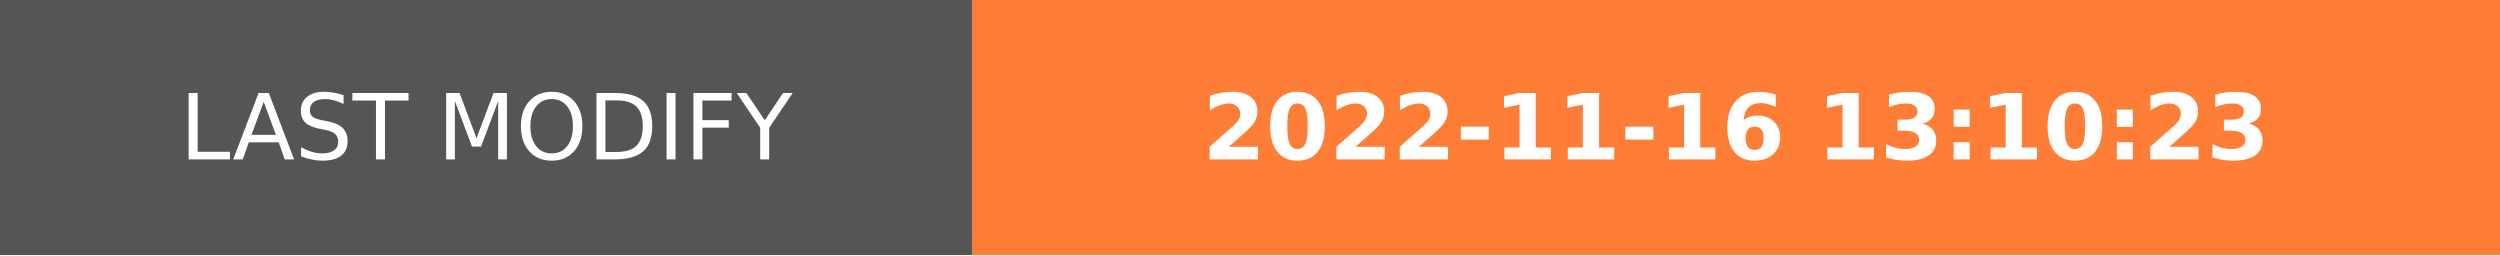
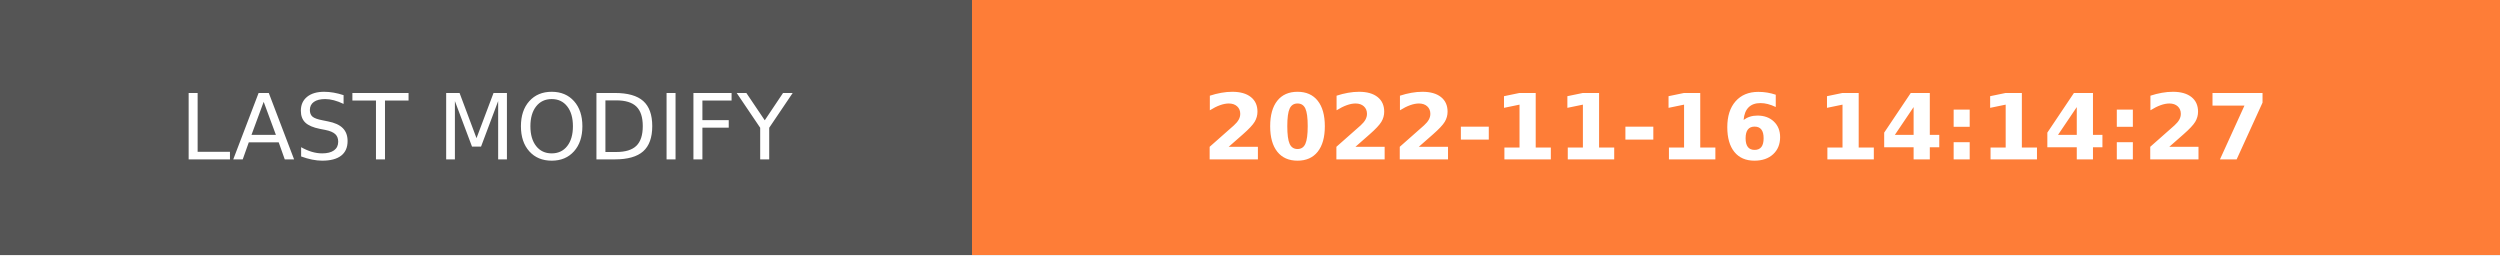
- <svg xmlns="http://www.w3.org/2000/svg" width="274.5" height="28" role="img" aria-label="LAST MODIFY: 2022-11-16 13:10:23">
+ <svg xmlns="http://www.w3.org/2000/svg" width="274.5" height="28" role="img" aria-label="LAST MODIFY: 2022-11-16 14:14:27">
  <g shape-rendering="crispEdges">
    <rect width="106.75" height="28" fill="#555" />
    <rect x="106.75" width="167.75" height="28" fill="#fe7d37" />
  </g>
  <g fill="#fff" text-anchor="middle" font-family="Verdana,Geneva,DejaVu Sans,sans-serif" text-rendering="geometricPrecision" font-size="100">
    <text transform="scale(.1)" x="533.75" y="175" textLength="827.5" fill="#fff">LAST MODIFY</text>
-     <text transform="scale(.1)" x="1906.25" y="175" textLength="1437.5" fill="#fff" font-weight="bold">2022-11-16 13:10:23</text>
+     <text transform="scale(.1)" x="1906.25" y="175" textLength="1437.5" fill="#fff" font-weight="bold">2022-11-16 14:14:27</text>
  </g>
</svg>
